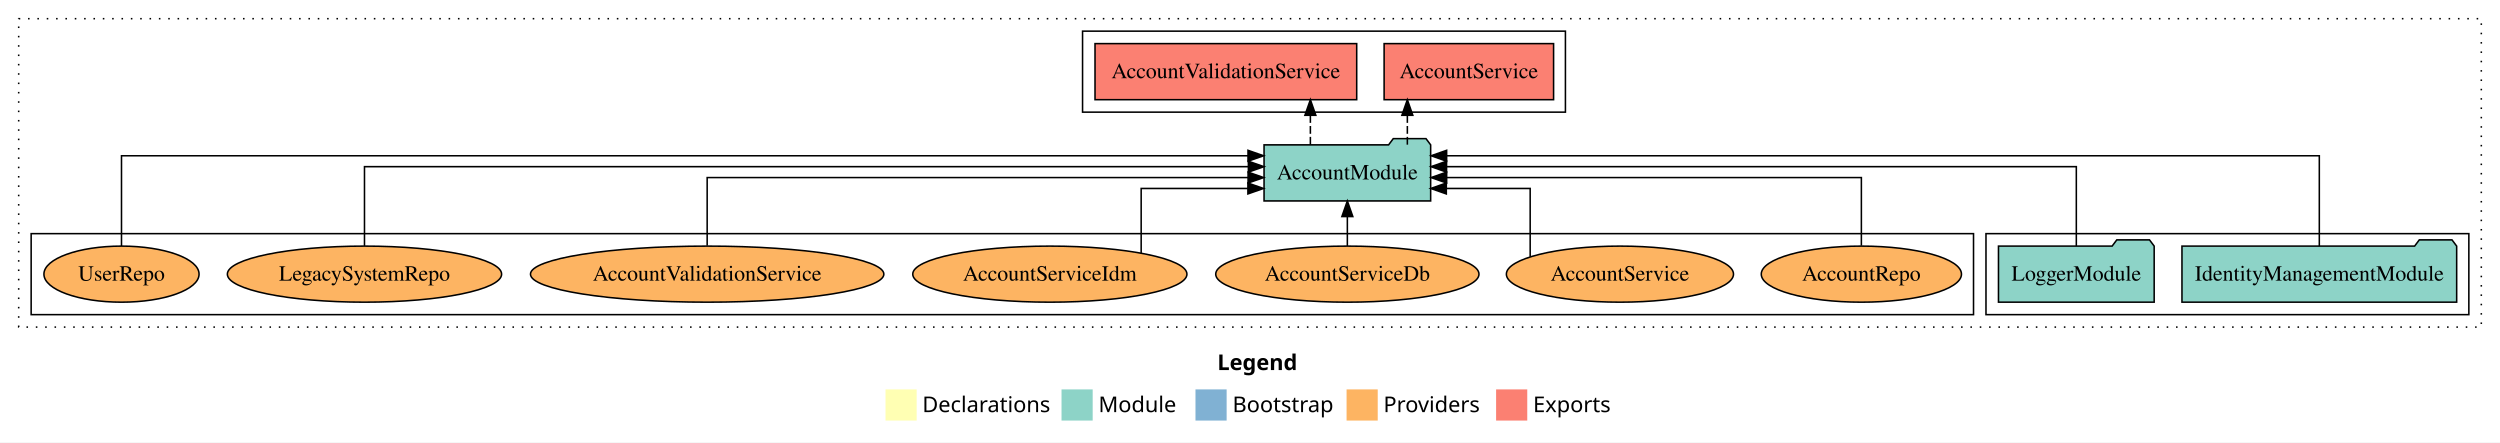
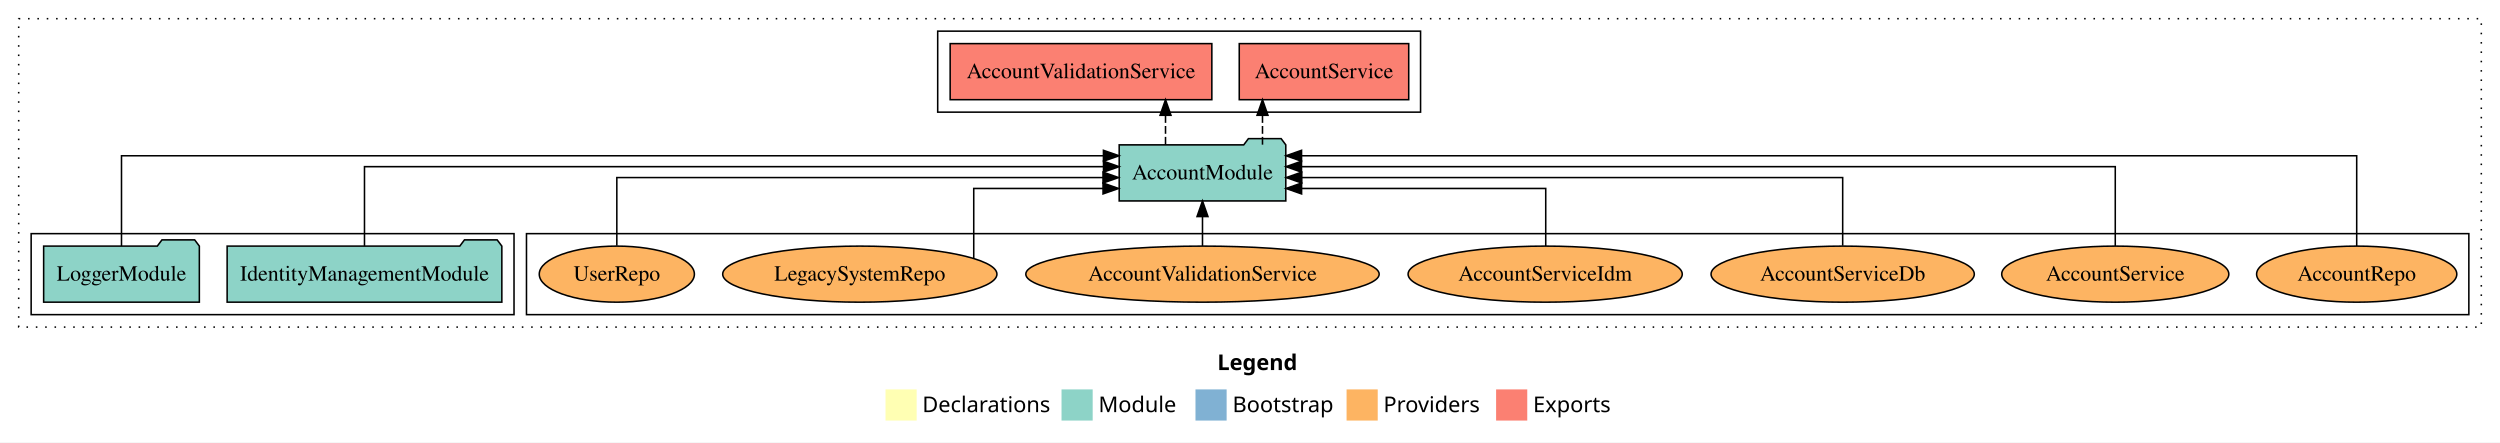
<svg xmlns="http://www.w3.org/2000/svg" width="1605pt" height="284pt" viewBox="0.00 0.00 1605.00 284.00">
  <g id="graph0" class="graph" transform="scale(1 1) rotate(0) translate(4 280)">
    <polygon fill="white" stroke="transparent" points="-4,4 -4,-280 1601,-280 1601,4 -4,4" />
    <text text-anchor="start" x="777.51" y="-42.4" font-family="Times-12" font-weight="bold" font-size="14.00">Legend</text>
    <polygon fill="#ffffb3" stroke="transparent" points="564.5,-10 564.5,-30 584.5,-30 584.5,-10 564.5,-10" />
    <text text-anchor="start" x="588.13" y="-15.4" font-family="Times-12" font-size="14.00">  Declarations</text>
    <polygon fill="#8dd3c7" stroke="transparent" points="677.5,-10 677.5,-30 697.5,-30 697.5,-10 677.5,-10" />
    <text text-anchor="start" x="701.23" y="-15.4" font-family="Times-12" font-size="14.00">  Module</text>
    <polygon fill="#80b1d3" stroke="transparent" points="763.5,-10 763.5,-30 783.5,-30 783.5,-10 763.5,-10" />
    <text text-anchor="start" x="787.28" y="-15.4" font-family="Times-12" font-size="14.00">  Bootstrap</text>
    <polygon fill="#fdb462" stroke="transparent" points="860.5,-10 860.5,-30 880.5,-30 880.5,-10 860.5,-10" />
    <text text-anchor="start" x="884.17" y="-15.4" font-family="Times-12" font-size="14.00">  Providers</text>
    <polygon fill="#fb8072" stroke="transparent" points="956.5,-10 956.5,-30 976.5,-30 976.5,-10 956.5,-10" />
    <text text-anchor="start" x="980.23" y="-15.4" font-family="Times-12" font-size="14.00">  Exports</text>
    <g id="clust1" class="cluster">
      <polygon fill="none" stroke="black" stroke-dasharray="1,5" points="8,-70 8,-268 1589,-268 1589,-70 8,-70" />
    </g>
-     <g id="clust4" class="cluster">
-       <polygon fill="none" stroke="black" points="691,-208 691,-260 1001,-260 1001,-208 691,-208" />
+     <g id="clust6" class="cluster">
+       <polygon fill="none" stroke="black" points="334,-78 334,-130 1581,-130 1581,-78 334,-78" />
    </g>
    <g id="clust3" class="cluster">
-       <polygon fill="none" stroke="black" points="1271,-78 1271,-130 1581,-130 1581,-78 1271,-78" />
+       <polygon fill="none" stroke="black" points="16,-78 16,-130 326,-130 326,-78 16,-78" />
    </g>
-     <g id="clust6" class="cluster">
-       <polygon fill="none" stroke="black" points="16,-78 16,-130 1263,-130 1263,-78 16,-78" />
+     <g id="clust4" class="cluster">
+       <polygon fill="none" stroke="black" points="598,-208 598,-260 908,-260 908,-208 598,-208" />
    </g>
    <g id="node1" class="node">
-       <polygon fill="#8dd3c7" stroke="black" points="1573.18,-122 1570.18,-126 1549.18,-126 1546.18,-122 1396.82,-122 1396.82,-86 1573.18,-86 1573.18,-122" />
-       <text text-anchor="middle" x="1485" y="-99.8" font-family="Times,serif" font-size="14.00">IdentityManagementModule</text>
+       <polygon fill="#8dd3c7" stroke="black" points="318.18,-122 315.18,-126 294.18,-126 291.18,-122 141.82,-122 141.82,-86 318.18,-86 318.18,-122" />
+       <text text-anchor="middle" x="230" y="-99.8" font-family="Times,serif" font-size="14.00">IdentityManagementModule</text>
    </g>
    <g id="node3" class="node">
-       <polygon fill="#8dd3c7" stroke="black" points="914.48,-187 911.48,-191 890.48,-191 887.48,-187 807.52,-187 807.52,-151 914.48,-151 914.48,-187" />
-       <text text-anchor="middle" x="861" y="-164.8" font-family="Times,serif" font-size="14.00">AccountModule</text>
+       <polygon fill="#8dd3c7" stroke="black" points="821.48,-187 818.48,-191 797.48,-191 794.48,-187 714.52,-187 714.52,-151 821.48,-151 821.48,-187" />
+       <text text-anchor="middle" x="768" y="-164.8" font-family="Times,serif" font-size="14.00">AccountModule</text>
    </g>
    <g id="edge1" class="edge">
-       <path fill="none" stroke="black" d="M1485,-122.01C1485,-144.49 1485,-180 1485,-180 1485,-180 924.74,-180 924.74,-180" />
-       <polygon fill="black" stroke="black" points="924.74,-176.5 914.74,-180 924.74,-183.5 924.74,-176.5" />
+       <path fill="none" stroke="black" d="M230,-122.13C230,-142.57 230,-173 230,-173 230,-173 704.45,-173 704.45,-173" />
+       <polygon fill="black" stroke="black" points="704.45,-176.5 714.45,-173 704.45,-169.5 704.45,-176.5" />
    </g>
    <g id="node2" class="node">
-       <polygon fill="#8dd3c7" stroke="black" points="1378.98,-122 1375.98,-126 1354.98,-126 1351.98,-122 1279.02,-122 1279.02,-86 1378.98,-86 1378.98,-122" />
-       <text text-anchor="middle" x="1329" y="-99.8" font-family="Times,serif" font-size="14.00">LoggerModule</text>
+       <polygon fill="#8dd3c7" stroke="black" points="123.98,-122 120.98,-126 99.98,-126 96.98,-122 24.02,-122 24.02,-86 123.98,-86 123.98,-122" />
+       <text text-anchor="middle" x="74" y="-99.8" font-family="Times,serif" font-size="14.00">LoggerModule</text>
    </g>
    <g id="edge2" class="edge">
-       <path fill="none" stroke="black" d="M1329,-122.13C1329,-142.57 1329,-173 1329,-173 1329,-173 924.69,-173 924.69,-173" />
-       <polygon fill="black" stroke="black" points="924.69,-169.5 914.69,-173 924.69,-176.5 924.69,-169.5" />
+       <path fill="none" stroke="black" d="M74,-122.01C74,-144.49 74,-180 74,-180 74,-180 704.41,-180 704.41,-180" />
+       <polygon fill="black" stroke="black" points="704.41,-183.5 714.41,-180 704.41,-176.5 704.41,-183.5" />
    </g>
    <g id="node4" class="node">
-       <polygon fill="#fb8072" stroke="black" points="993.4,-252 884.6,-252 884.6,-216 993.4,-216 993.4,-252" />
-       <text text-anchor="middle" x="939" y="-229.8" font-family="Times,serif" font-size="14.00">AccountService </text>
+       <polygon fill="#fb8072" stroke="black" points="900.4,-252 791.6,-252 791.6,-216 900.4,-216 900.4,-252" />
+       <text text-anchor="middle" x="846" y="-229.8" font-family="Times,serif" font-size="14.00">AccountService </text>
    </g>
    <g id="edge3" class="edge">
-       <path fill="none" stroke="black" stroke-dasharray="5,2" d="M899.52,-187.11C899.52,-187.11 899.52,-205.99 899.52,-205.99" />
-       <polygon fill="black" stroke="black" points="896.02,-205.99 899.52,-215.99 903.02,-205.99 896.02,-205.99" />
+       <path fill="none" stroke="black" stroke-dasharray="5,2" d="M806.52,-187.11C806.52,-187.11 806.52,-205.99 806.52,-205.99" />
+       <polygon fill="black" stroke="black" points="803.02,-205.99 806.52,-215.99 810.02,-205.99 803.02,-205.99" />
    </g>
    <g id="node5" class="node">
-       <polygon fill="#fb8072" stroke="black" points="867,-252 699,-252 699,-216 867,-216 867,-252" />
-       <text text-anchor="middle" x="783" y="-229.8" font-family="Times,serif" font-size="14.00">AccountValidationService </text>
+       <polygon fill="#fb8072" stroke="black" points="774,-252 606,-252 606,-216 774,-216 774,-252" />
+       <text text-anchor="middle" x="690" y="-229.8" font-family="Times,serif" font-size="14.00">AccountValidationService </text>
    </g>
    <g id="edge4" class="edge">
-       <path fill="none" stroke="black" stroke-dasharray="5,2" d="M837.26,-187.11C837.26,-187.11 837.26,-205.99 837.26,-205.99" />
-       <polygon fill="black" stroke="black" points="833.76,-205.99 837.26,-215.99 840.76,-205.99 833.76,-205.99" />
+       <path fill="none" stroke="black" stroke-dasharray="5,2" d="M744.26,-187.11C744.26,-187.11 744.26,-205.99 744.26,-205.99" />
+       <polygon fill="black" stroke="black" points="740.76,-205.99 744.26,-215.99 747.76,-205.99 740.76,-205.99" />
    </g>
    <g id="node6" class="node">
-       <ellipse fill="#fdb462" stroke="black" cx="1191" cy="-104" rx="64.27" ry="18" />
-       <text text-anchor="middle" x="1191" y="-99.8" font-family="Times,serif" font-size="14.00">AccountRepo</text>
+       <ellipse fill="#fdb462" stroke="black" cx="1509" cy="-104" rx="64.27" ry="18" />
+       <text text-anchor="middle" x="1509" y="-99.8" font-family="Times,serif" font-size="14.00">AccountRepo</text>
    </g>
    <g id="edge5" class="edge">
-       <path fill="none" stroke="black" d="M1191,-122.27C1191,-140.56 1191,-166 1191,-166 1191,-166 924.75,-166 924.75,-166" />
-       <polygon fill="black" stroke="black" points="924.75,-162.5 914.75,-166 924.75,-169.5 924.75,-162.5" />
+       <path fill="none" stroke="black" d="M1509,-122.01C1509,-144.49 1509,-180 1509,-180 1509,-180 831.59,-180 831.59,-180" />
+       <polygon fill="black" stroke="black" points="831.59,-176.5 821.59,-180 831.59,-183.5 831.59,-176.5" />
    </g>
    <g id="node7" class="node">
-       <ellipse fill="#fdb462" stroke="black" cx="1036" cy="-104" rx="72.91" ry="18" />
-       <text text-anchor="middle" x="1036" y="-99.8" font-family="Times,serif" font-size="14.00">AccountService</text>
+       <ellipse fill="#fdb462" stroke="black" cx="1354" cy="-104" rx="72.91" ry="18" />
+       <text text-anchor="middle" x="1354" y="-99.8" font-family="Times,serif" font-size="14.00">AccountService</text>
    </g>
    <g id="edge6" class="edge">
-       <path fill="none" stroke="black" d="M978.37,-115.13C978.37,-131.2 978.37,-159 978.37,-159 978.37,-159 924.53,-159 924.53,-159" />
-       <polygon fill="black" stroke="black" points="924.53,-155.5 914.53,-159 924.53,-162.5 924.53,-155.5" />
+       <path fill="none" stroke="black" d="M1354,-122.13C1354,-142.57 1354,-173 1354,-173 1354,-173 831.56,-173 831.56,-173" />
+       <polygon fill="black" stroke="black" points="831.56,-169.5 821.56,-173 831.56,-176.5 831.56,-169.5" />
    </g>
    <g id="node8" class="node">
-       <ellipse fill="#fdb462" stroke="black" cx="861" cy="-104" rx="84.51" ry="18" />
-       <text text-anchor="middle" x="861" y="-99.8" font-family="Times,serif" font-size="14.00">AccountServiceDb</text>
+       <ellipse fill="#fdb462" stroke="black" cx="1179" cy="-104" rx="84.51" ry="18" />
+       <text text-anchor="middle" x="1179" y="-99.8" font-family="Times,serif" font-size="14.00">AccountServiceDb</text>
    </g>
    <g id="edge7" class="edge">
-       <path fill="none" stroke="black" d="M861,-122.11C861,-122.11 861,-140.99 861,-140.99" />
-       <polygon fill="black" stroke="black" points="857.5,-140.99 861,-150.99 864.5,-140.99 857.5,-140.99" />
+       <path fill="none" stroke="black" d="M1179,-122.27C1179,-140.56 1179,-166 1179,-166 1179,-166 831.73,-166 831.73,-166" />
+       <polygon fill="black" stroke="black" points="831.73,-162.5 821.73,-166 831.73,-169.5 831.73,-162.5" />
    </g>
    <g id="node9" class="node">
-       <ellipse fill="#fdb462" stroke="black" cx="670" cy="-104" rx="88.02" ry="18" />
-       <text text-anchor="middle" x="670" y="-99.8" font-family="Times,serif" font-size="14.00">AccountServiceIdm</text>
+       <ellipse fill="#fdb462" stroke="black" cx="988" cy="-104" rx="88.02" ry="18" />
+       <text text-anchor="middle" x="988" y="-99.8" font-family="Times,serif" font-size="14.00">AccountServiceIdm</text>
    </g>
    <g id="edge8" class="edge">
-       <path fill="none" stroke="black" d="M728.63,-117.6C728.63,-133.88 728.63,-159 728.63,-159 728.63,-159 797.16,-159 797.16,-159" />
-       <polygon fill="black" stroke="black" points="797.16,-162.5 807.16,-159 797.16,-155.5 797.16,-162.5" />
+       <path fill="none" stroke="black" d="M988.36,-122.01C988.36,-138.05 988.36,-159 988.36,-159 988.36,-159 831.62,-159 831.62,-159" />
+       <polygon fill="black" stroke="black" points="831.62,-155.5 821.62,-159 831.62,-162.5 831.62,-155.5" />
    </g>
    <g id="node10" class="node">
-       <ellipse fill="#fdb462" stroke="black" cx="450" cy="-104" rx="113.44" ry="18" />
-       <text text-anchor="middle" x="450" y="-99.8" font-family="Times,serif" font-size="14.00">AccountValidationService</text>
+       <ellipse fill="#fdb462" stroke="black" cx="768" cy="-104" rx="113.44" ry="18" />
+       <text text-anchor="middle" x="768" y="-99.8" font-family="Times,serif" font-size="14.00">AccountValidationService</text>
    </g>
    <g id="edge9" class="edge">
-       <path fill="none" stroke="black" d="M450,-122.27C450,-140.56 450,-166 450,-166 450,-166 797.27,-166 797.27,-166" />
-       <polygon fill="black" stroke="black" points="797.27,-169.5 807.27,-166 797.27,-162.5 797.27,-169.5" />
+       <path fill="none" stroke="black" d="M768,-122.11C768,-122.11 768,-140.99 768,-140.99" />
+       <polygon fill="black" stroke="black" points="764.5,-140.99 768,-150.99 771.5,-140.99 764.5,-140.99" />
    </g>
    <g id="node11" class="node">
-       <ellipse fill="#fdb462" stroke="black" cx="230" cy="-104" rx="88.04" ry="18" />
-       <text text-anchor="middle" x="230" y="-99.8" font-family="Times,serif" font-size="14.00">LegacySystemRepo</text>
+       <ellipse fill="#fdb462" stroke="black" cx="548" cy="-104" rx="88.04" ry="18" />
+       <text text-anchor="middle" x="548" y="-99.8" font-family="Times,serif" font-size="14.00">LegacySystemRepo</text>
    </g>
    <g id="edge10" class="edge">
-       <path fill="none" stroke="black" d="M230,-122.13C230,-142.57 230,-173 230,-173 230,-173 797.47,-173 797.47,-173" />
-       <polygon fill="black" stroke="black" points="797.47,-176.5 807.47,-173 797.47,-169.5 797.47,-176.5" />
+       <path fill="none" stroke="black" d="M621.14,-114.09C621.14,-129.97 621.14,-159 621.14,-159 621.14,-159 704.15,-159 704.15,-159" />
+       <polygon fill="black" stroke="black" points="704.15,-162.5 714.15,-159 704.15,-155.5 704.15,-162.5" />
    </g>
    <g id="node12" class="node">
-       <ellipse fill="#fdb462" stroke="black" cx="74" cy="-104" rx="49.8" ry="18" />
-       <text text-anchor="middle" x="74" y="-99.8" font-family="Times,serif" font-size="14.00">UserRepo</text>
+       <ellipse fill="#fdb462" stroke="black" cx="392" cy="-104" rx="49.8" ry="18" />
+       <text text-anchor="middle" x="392" y="-99.8" font-family="Times,serif" font-size="14.00">UserRepo</text>
    </g>
    <g id="edge11" class="edge">
-       <path fill="none" stroke="black" d="M74,-122.01C74,-144.49 74,-180 74,-180 74,-180 797.22,-180 797.22,-180" />
-       <polygon fill="black" stroke="black" points="797.22,-183.5 807.22,-180 797.22,-176.5 797.22,-183.5" />
+       <path fill="none" stroke="black" d="M392,-122.27C392,-140.56 392,-166 392,-166 392,-166 704.13,-166 704.13,-166" />
+       <polygon fill="black" stroke="black" points="704.13,-169.5 714.13,-166 704.13,-162.5 704.13,-169.5" />
    </g>
  </g>
</svg>
